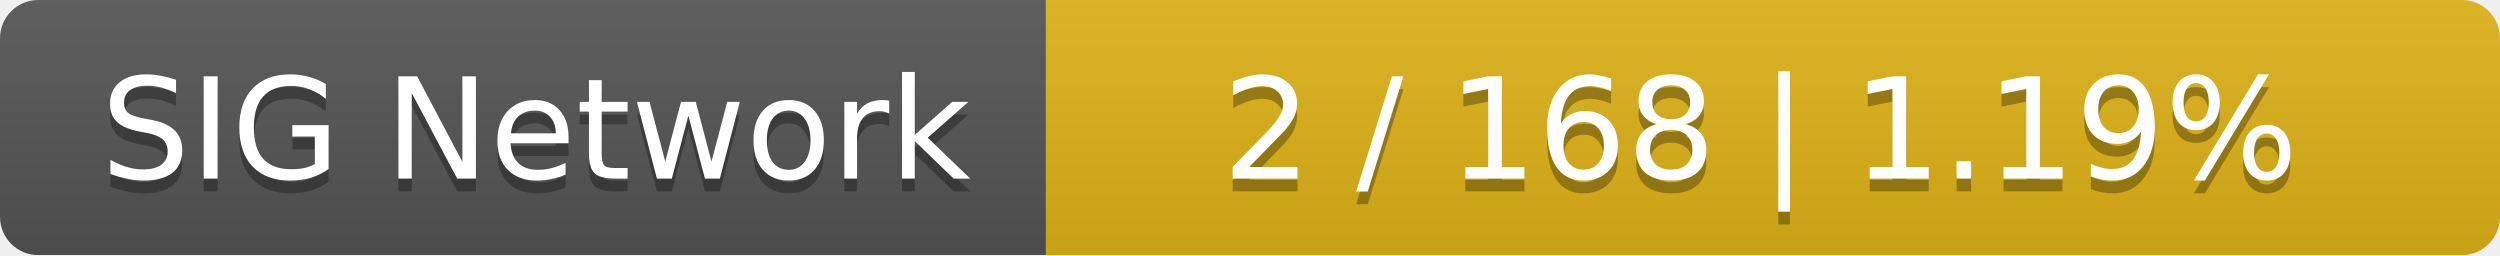
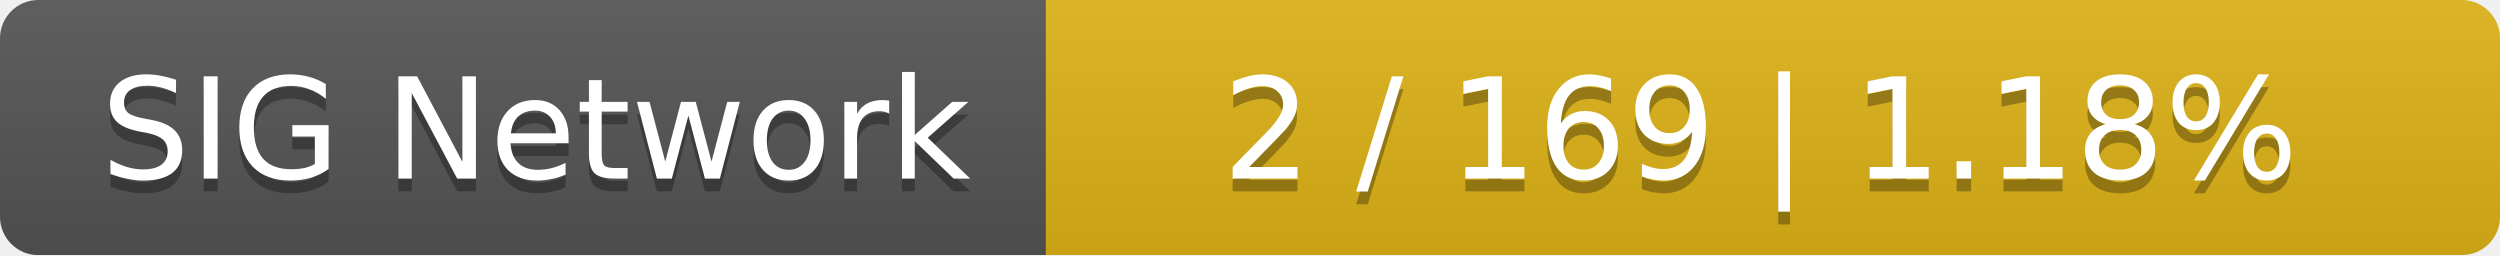
<svg xmlns="http://www.w3.org/2000/svg" width="196" height="20">
  <linearGradient id="smooth" x2="0" y2="100%">
    <stop offset="0" stop-color="#bbb" stop-opacity=".1" />
    <stop offset="1" stop-opacity=".1" />
  </linearGradient>
  <mask id="round">
    <rect width="196" height="20" rx="3" fill="#fff" />
  </mask>
  <g mask="url(#round)">
    <rect width="82" height="20" fill="#555" />
    <rect x="82" width="114" height="20" fill="#dfb317" />
    <rect width="196" height="20" fill="url(#smooth)" />
  </g>
  <g fill="#fff" text-anchor="middle" font-family="DejaVu Sans,Verdana,Geneva,sans-serif" font-size="11">
    <text x="42" y="15" fill="#010101" fill-opacity=".3">SIG Network</text>
    <text x="42" y="14">SIG Network</text>
-     <text x="138" y="15" fill="#010101" fill-opacity=".3">2 / 168    |    1.19%</text>
-     <text x="138" y="14">2 / 168    |    1.19%</text>
+     <text x="138" y="15" fill="#010101" fill-opacity=".3">2 / 169    |    1.18%</text>
+     <text x="138" y="14">2 / 169    |    1.18%</text>
  </g>
</svg>
